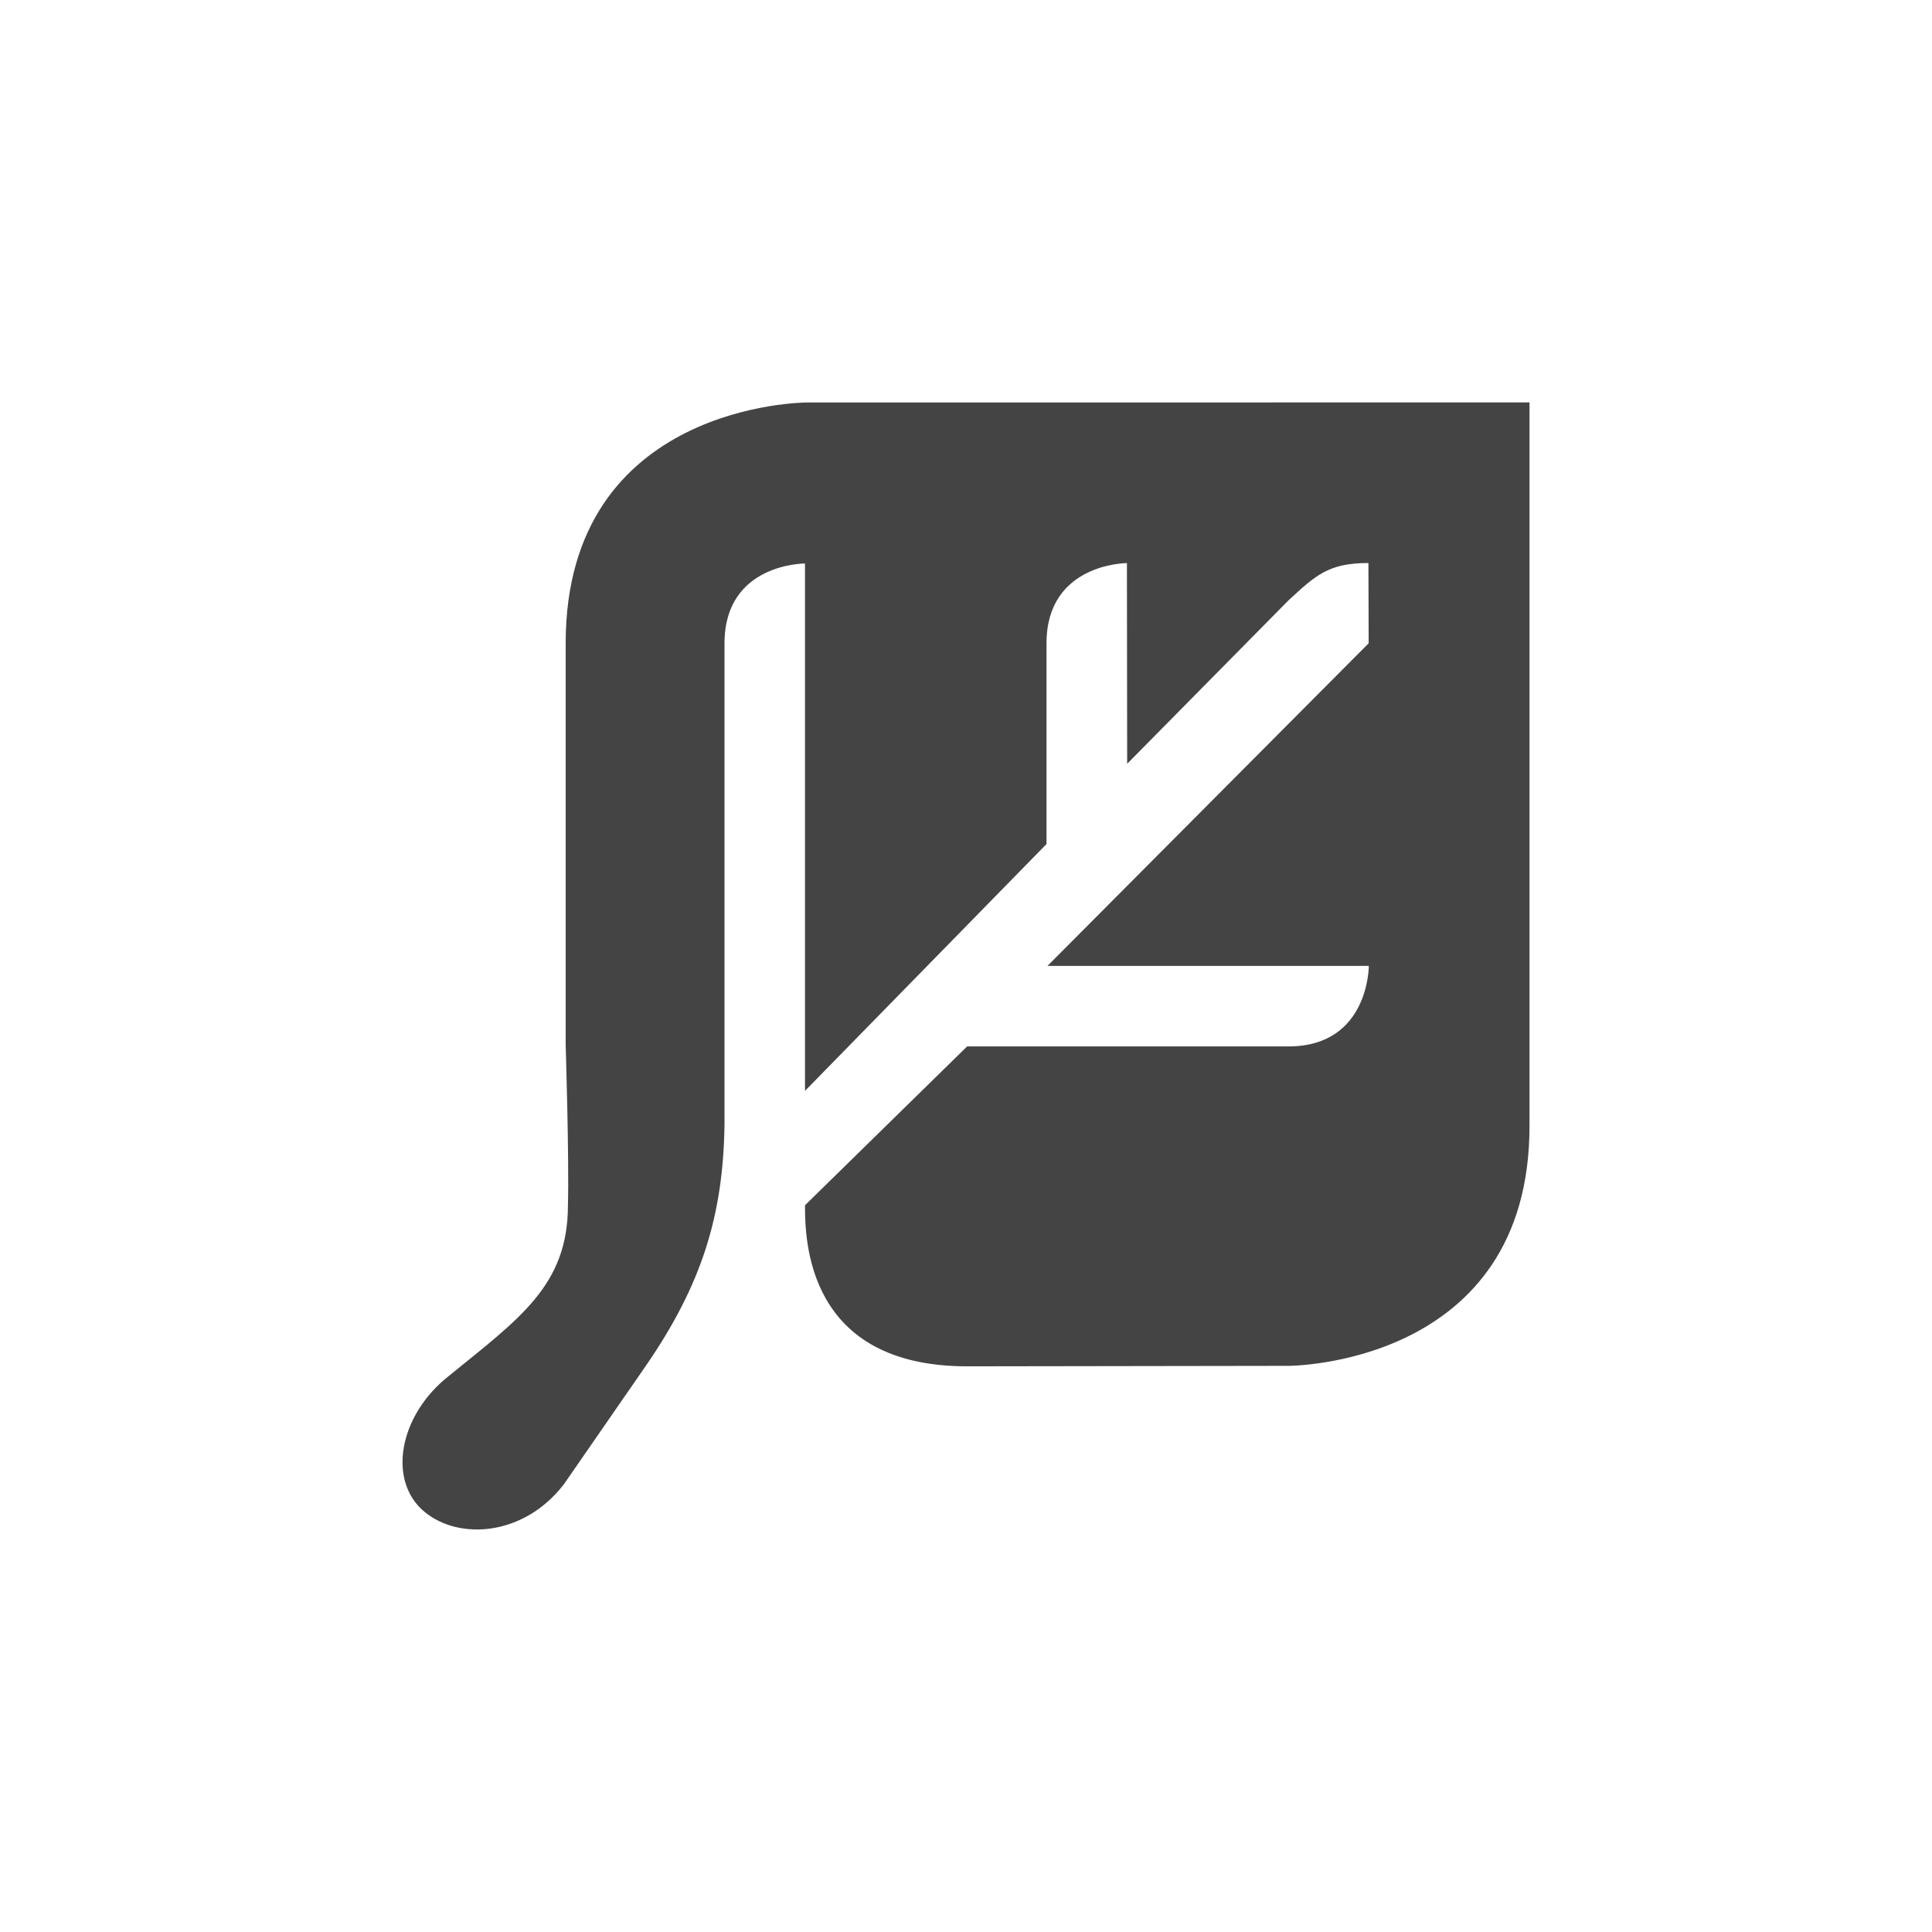
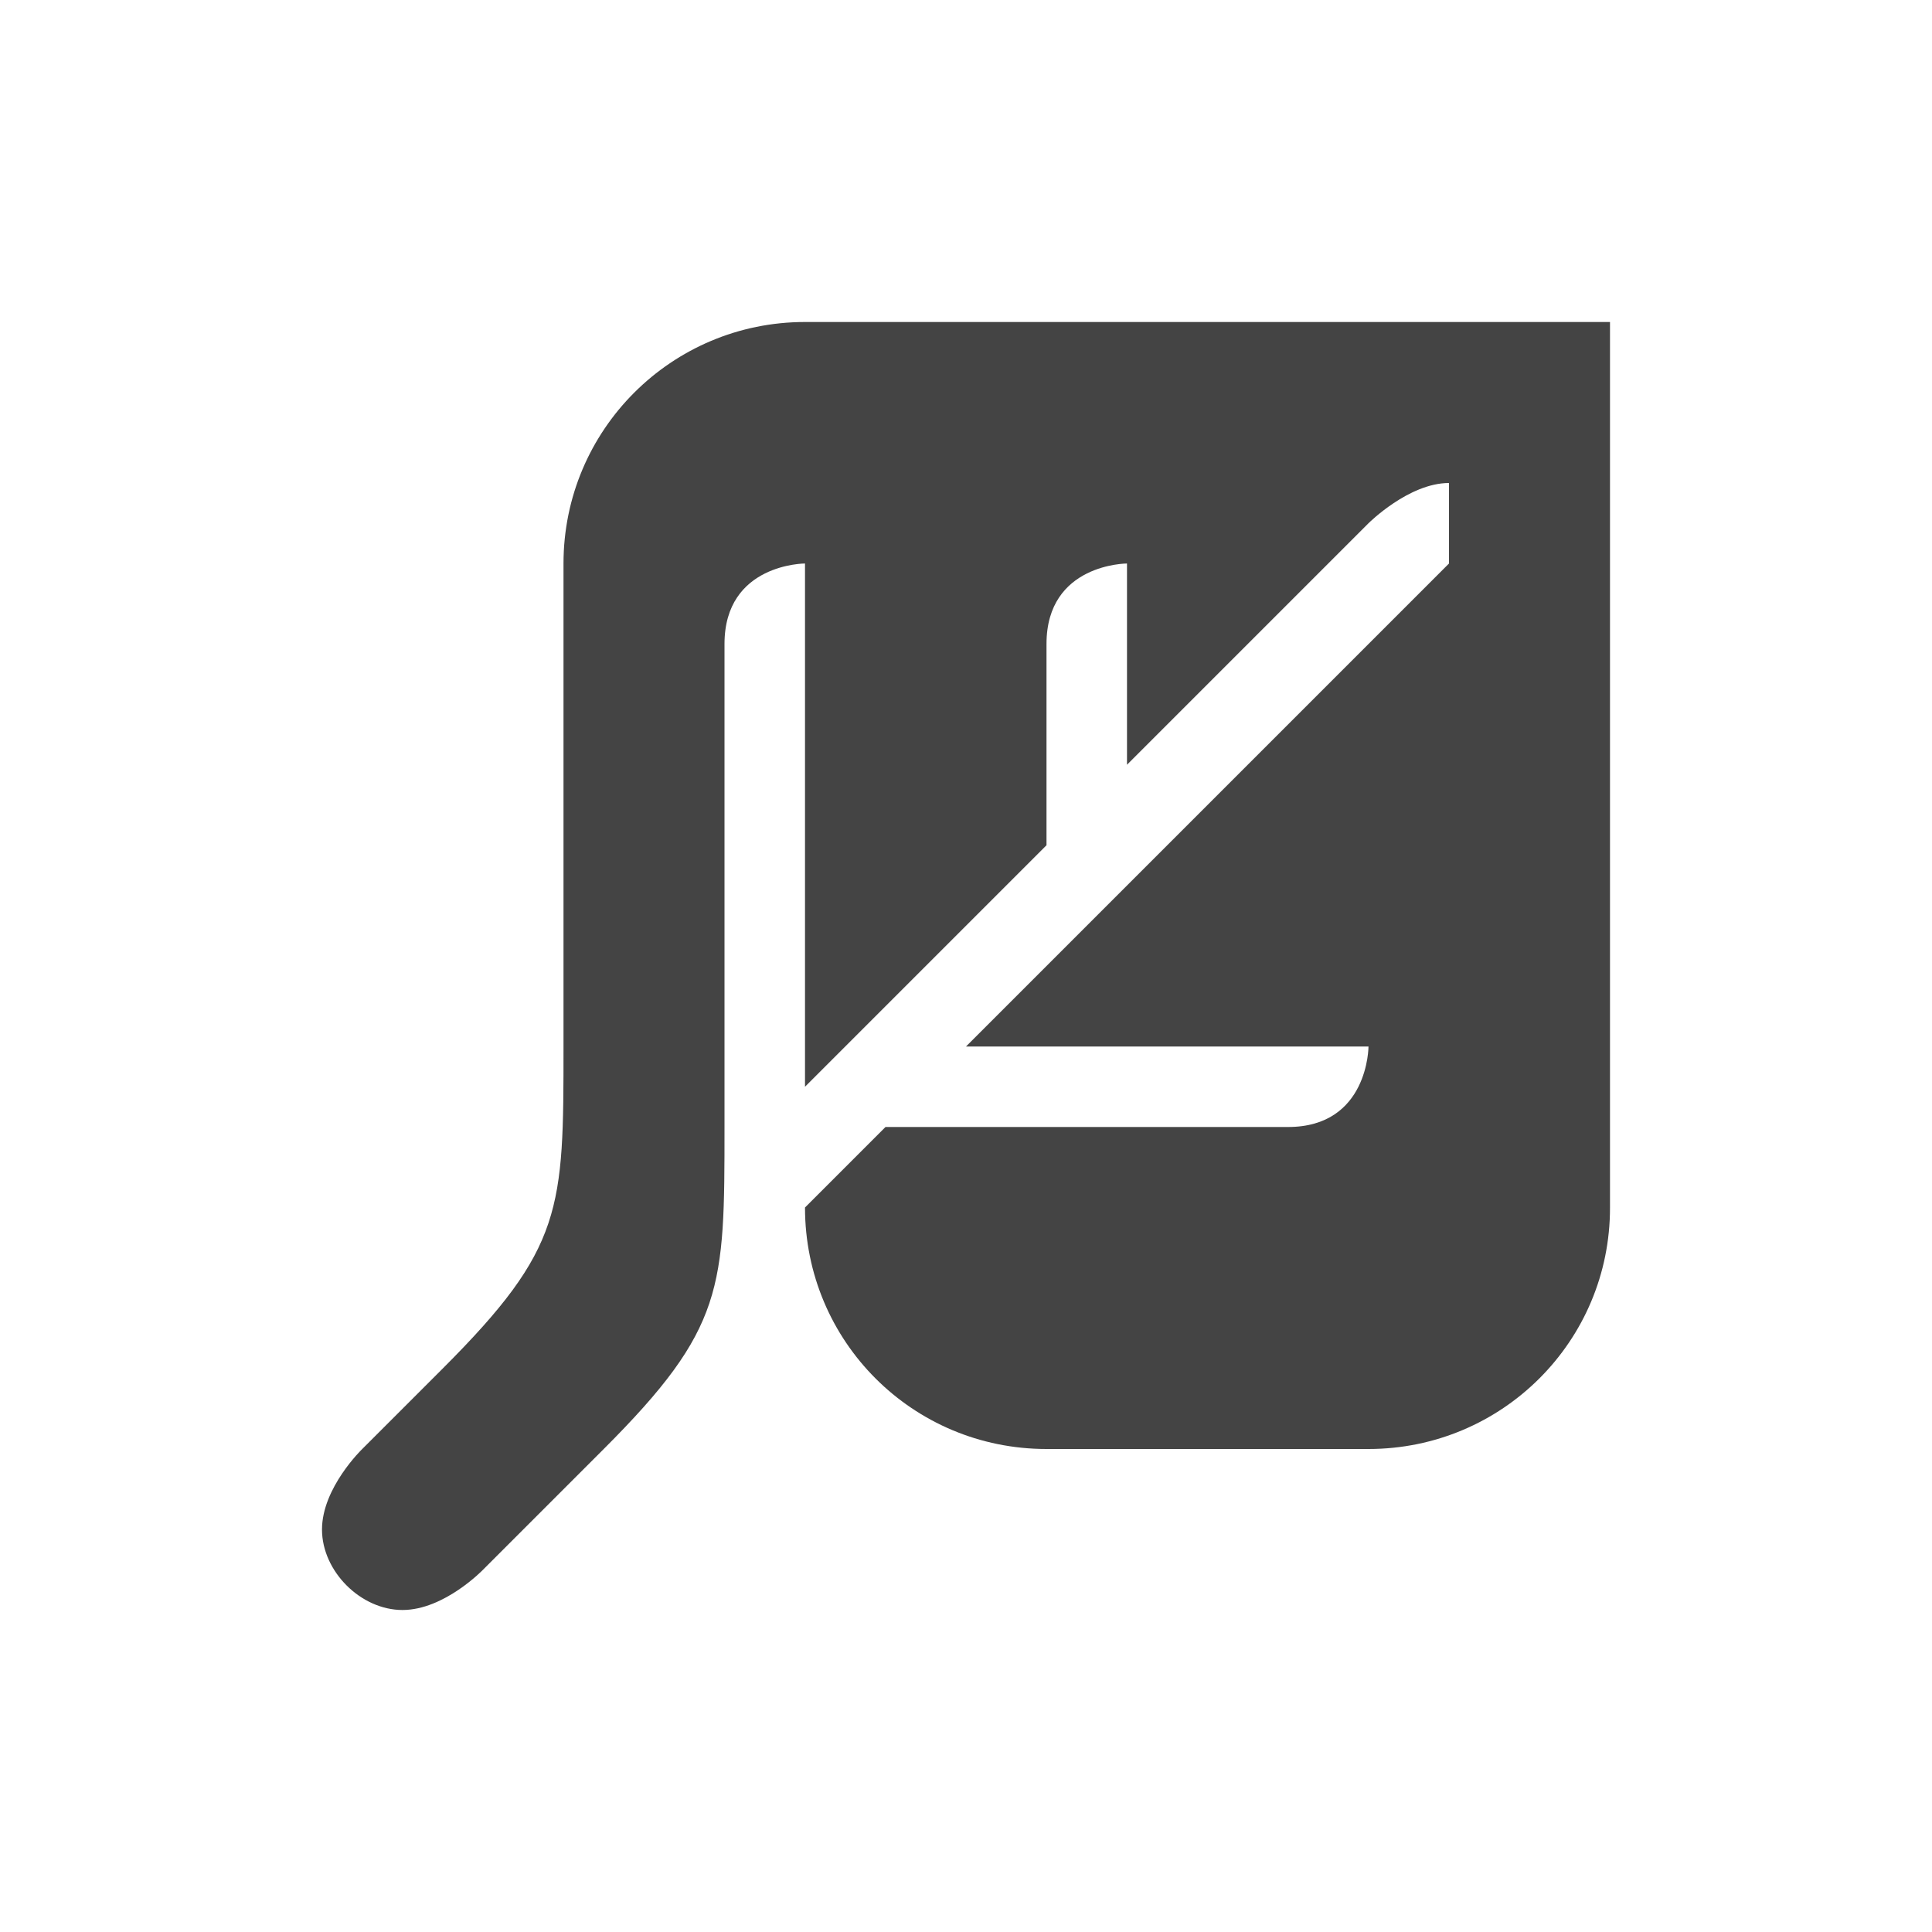
<svg xmlns="http://www.w3.org/2000/svg" width="24" height="24" version="1.1">
  <defs>
    <style id="current-color-scheme" type="text/css">.ColorScheme-Text { color:#444444; } .ColorScheme-Highlight { color:#4285f4; } .ColorScheme-NeutralText { color:#ff9800; } .ColorScheme-PositiveText { color:#4caf50; } .ColorScheme-NegativeText { color:#f44336; }</style>
  </defs>
-   <path class="ColorScheme-Text" d="m10.021 5s-2.994 0-2.994 2.992v4.987s0.044 1.415 0.028 1.995c0 0.997-0.609 1.409-1.475 2.115-0.626 0.489-0.772 1.307-0.306 1.692 0.429 0.355 1.233 0.303 1.73-0.342l1.018-1.471c0.697-1.011 0.961-1.871 0.978-2.992v-5.984c0-0.997 1-0.992 1-0.992v6.551l3-3.066v-2.493c0-0.997 0.999-0.997 0.999-0.997l3e-3 2.493 2.004-2.03c0.337-0.311 0.497-0.464 0.993-0.464l3e-3 0.997-3.99 4.008h3.992s3e-3 1-0.998 1h-3.992l-2.014 1.973c0 0.425 0.018 2.001 2.014 2.001l3.995-6e-3s2.994 0 2.991-2.982v-8.986z" style="fill:currentColor" />
+   <path class="ColorScheme-Text" d="m10 4c-1.658 5e-7 -3 1.341-3 3v6c0 2.021 0 2.5-1.5 4l-1 1s-0.5 0.481-0.5 1 0.481 1 1 1 1-0.5 1-0.5l1.5-1.5c1.5-1.5 1.5-2 1.5-4v-6c0-1 1-1 1-1v6.5l3-3v-2.5c0-1 1-1 1-1v2.5l3-3s0.5-0.5 1-0.5v1l-6 6h5s0 1-1 1h-5l-1 1c1e-7 1.663 1.337 3 3 3h4c1.66 0 3.003-1.34 3-3v-11z" style="fill:currentColor" />
</svg>
